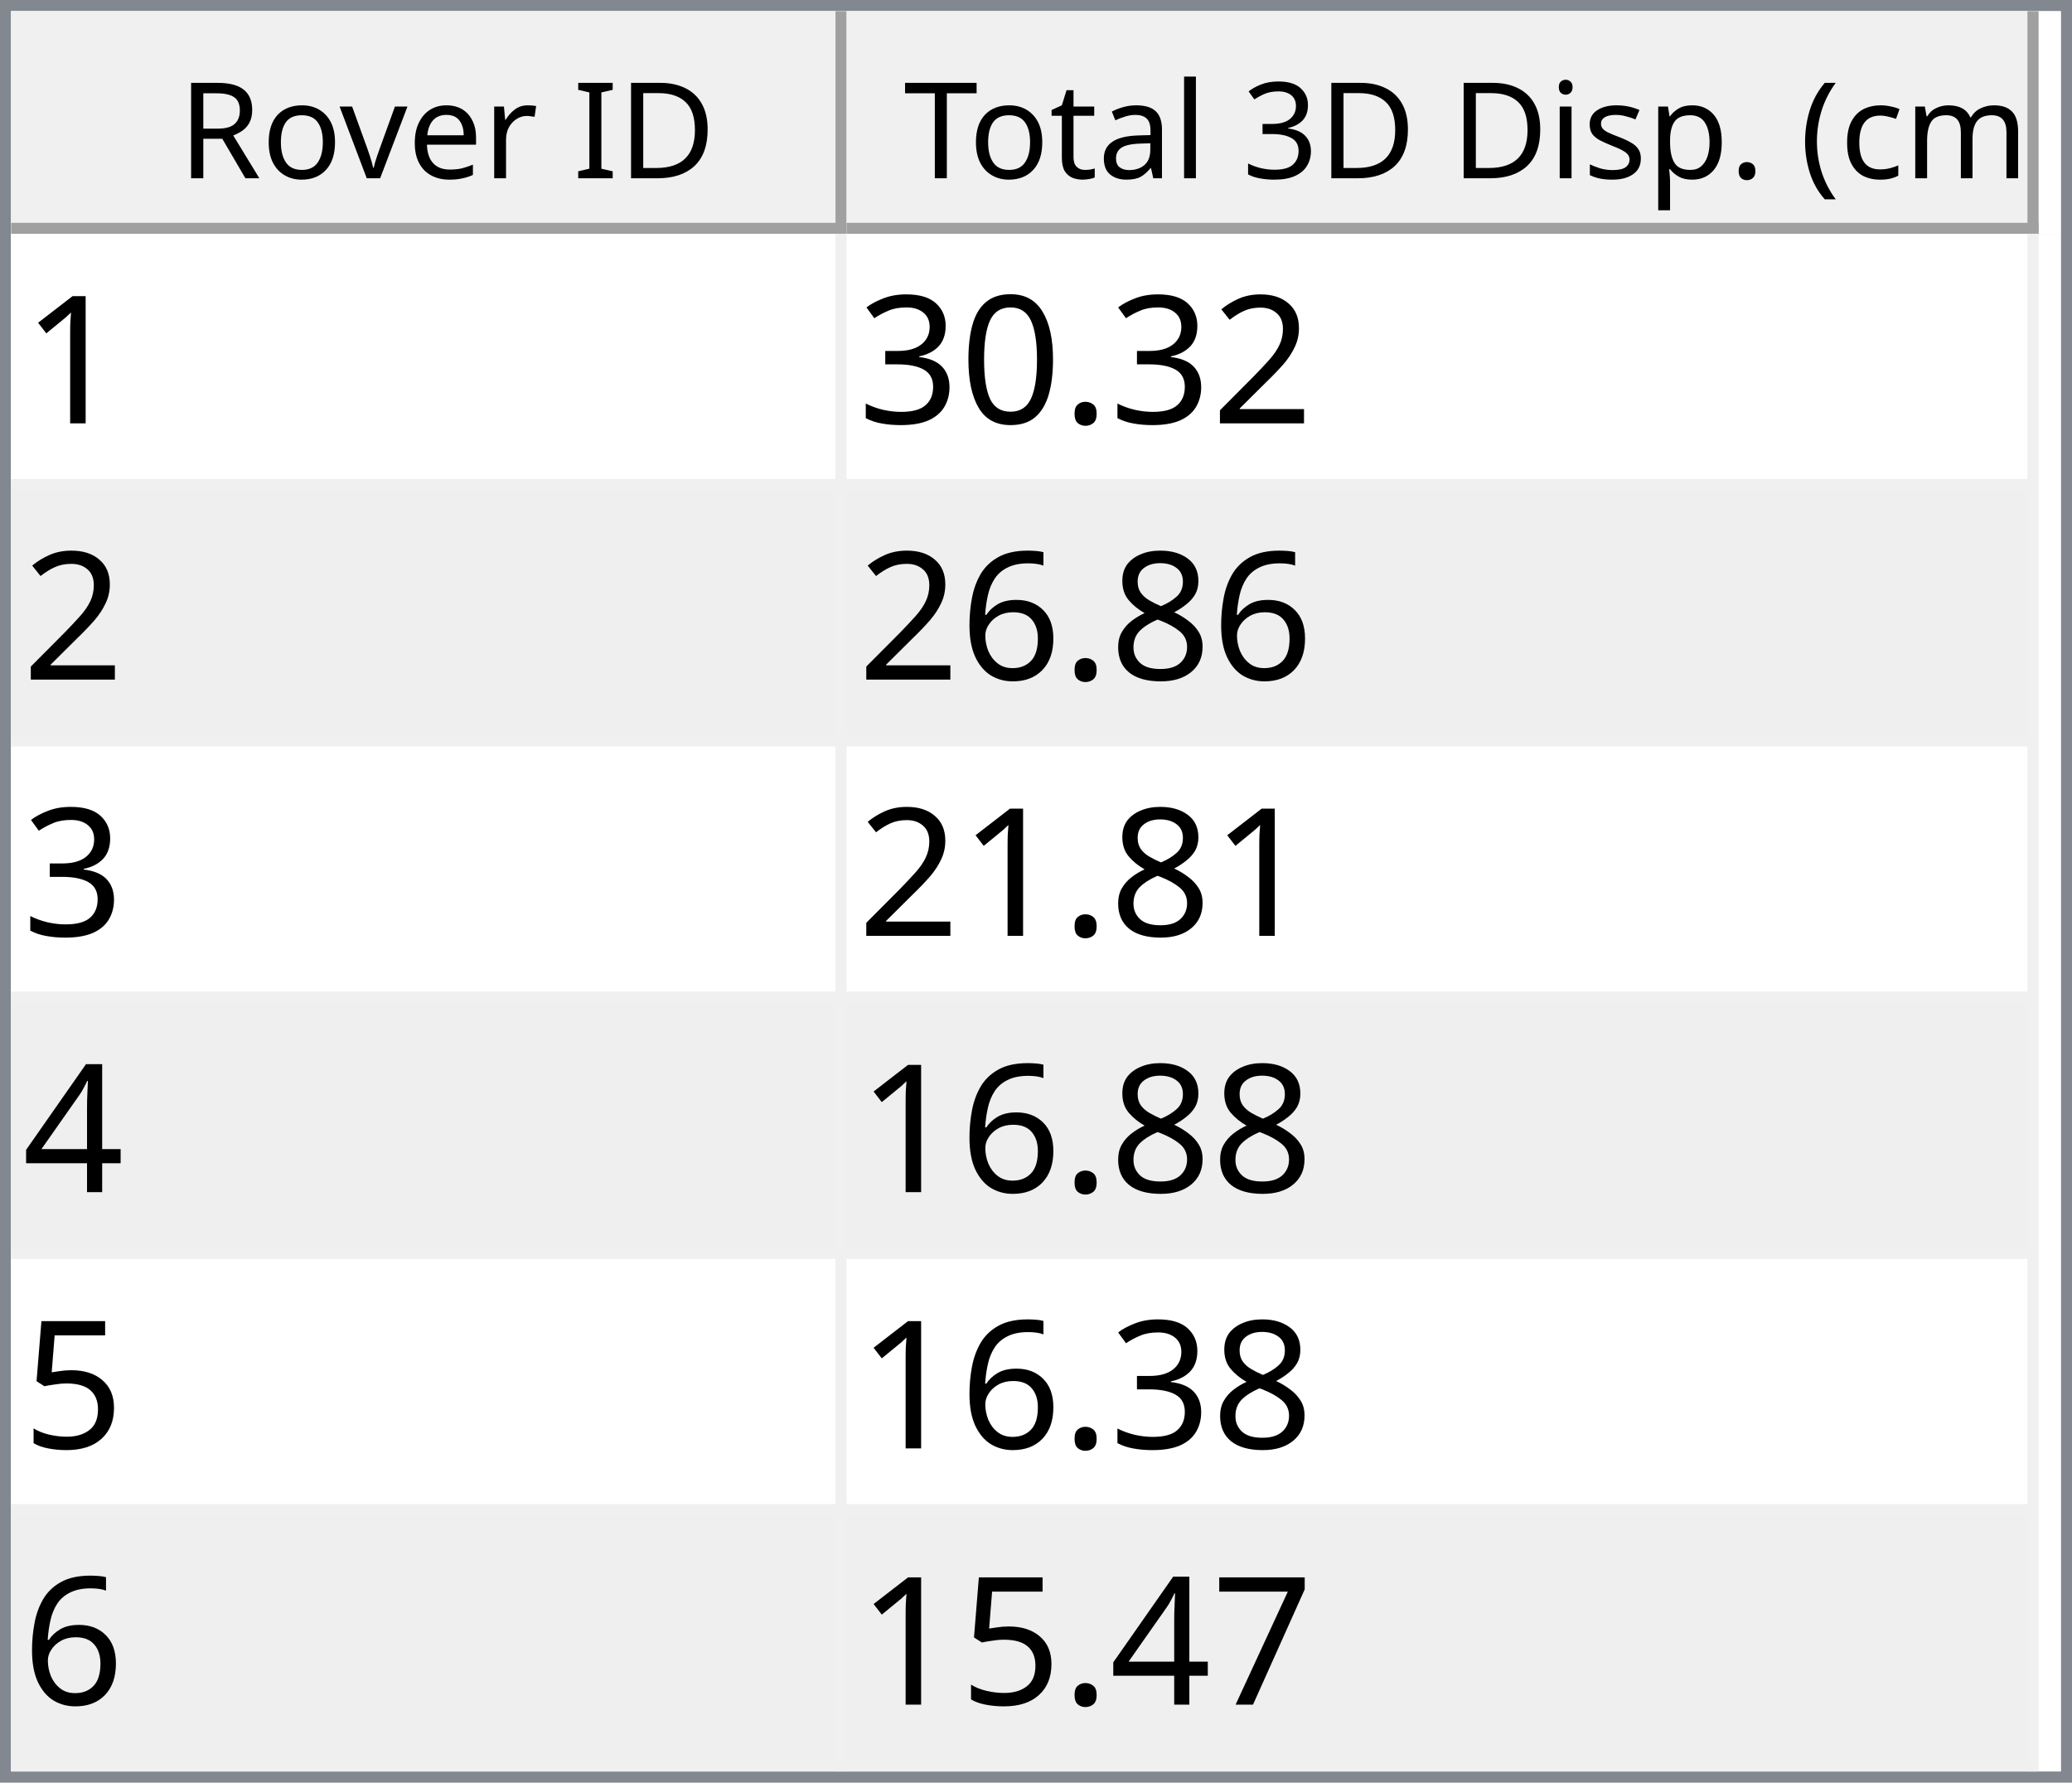
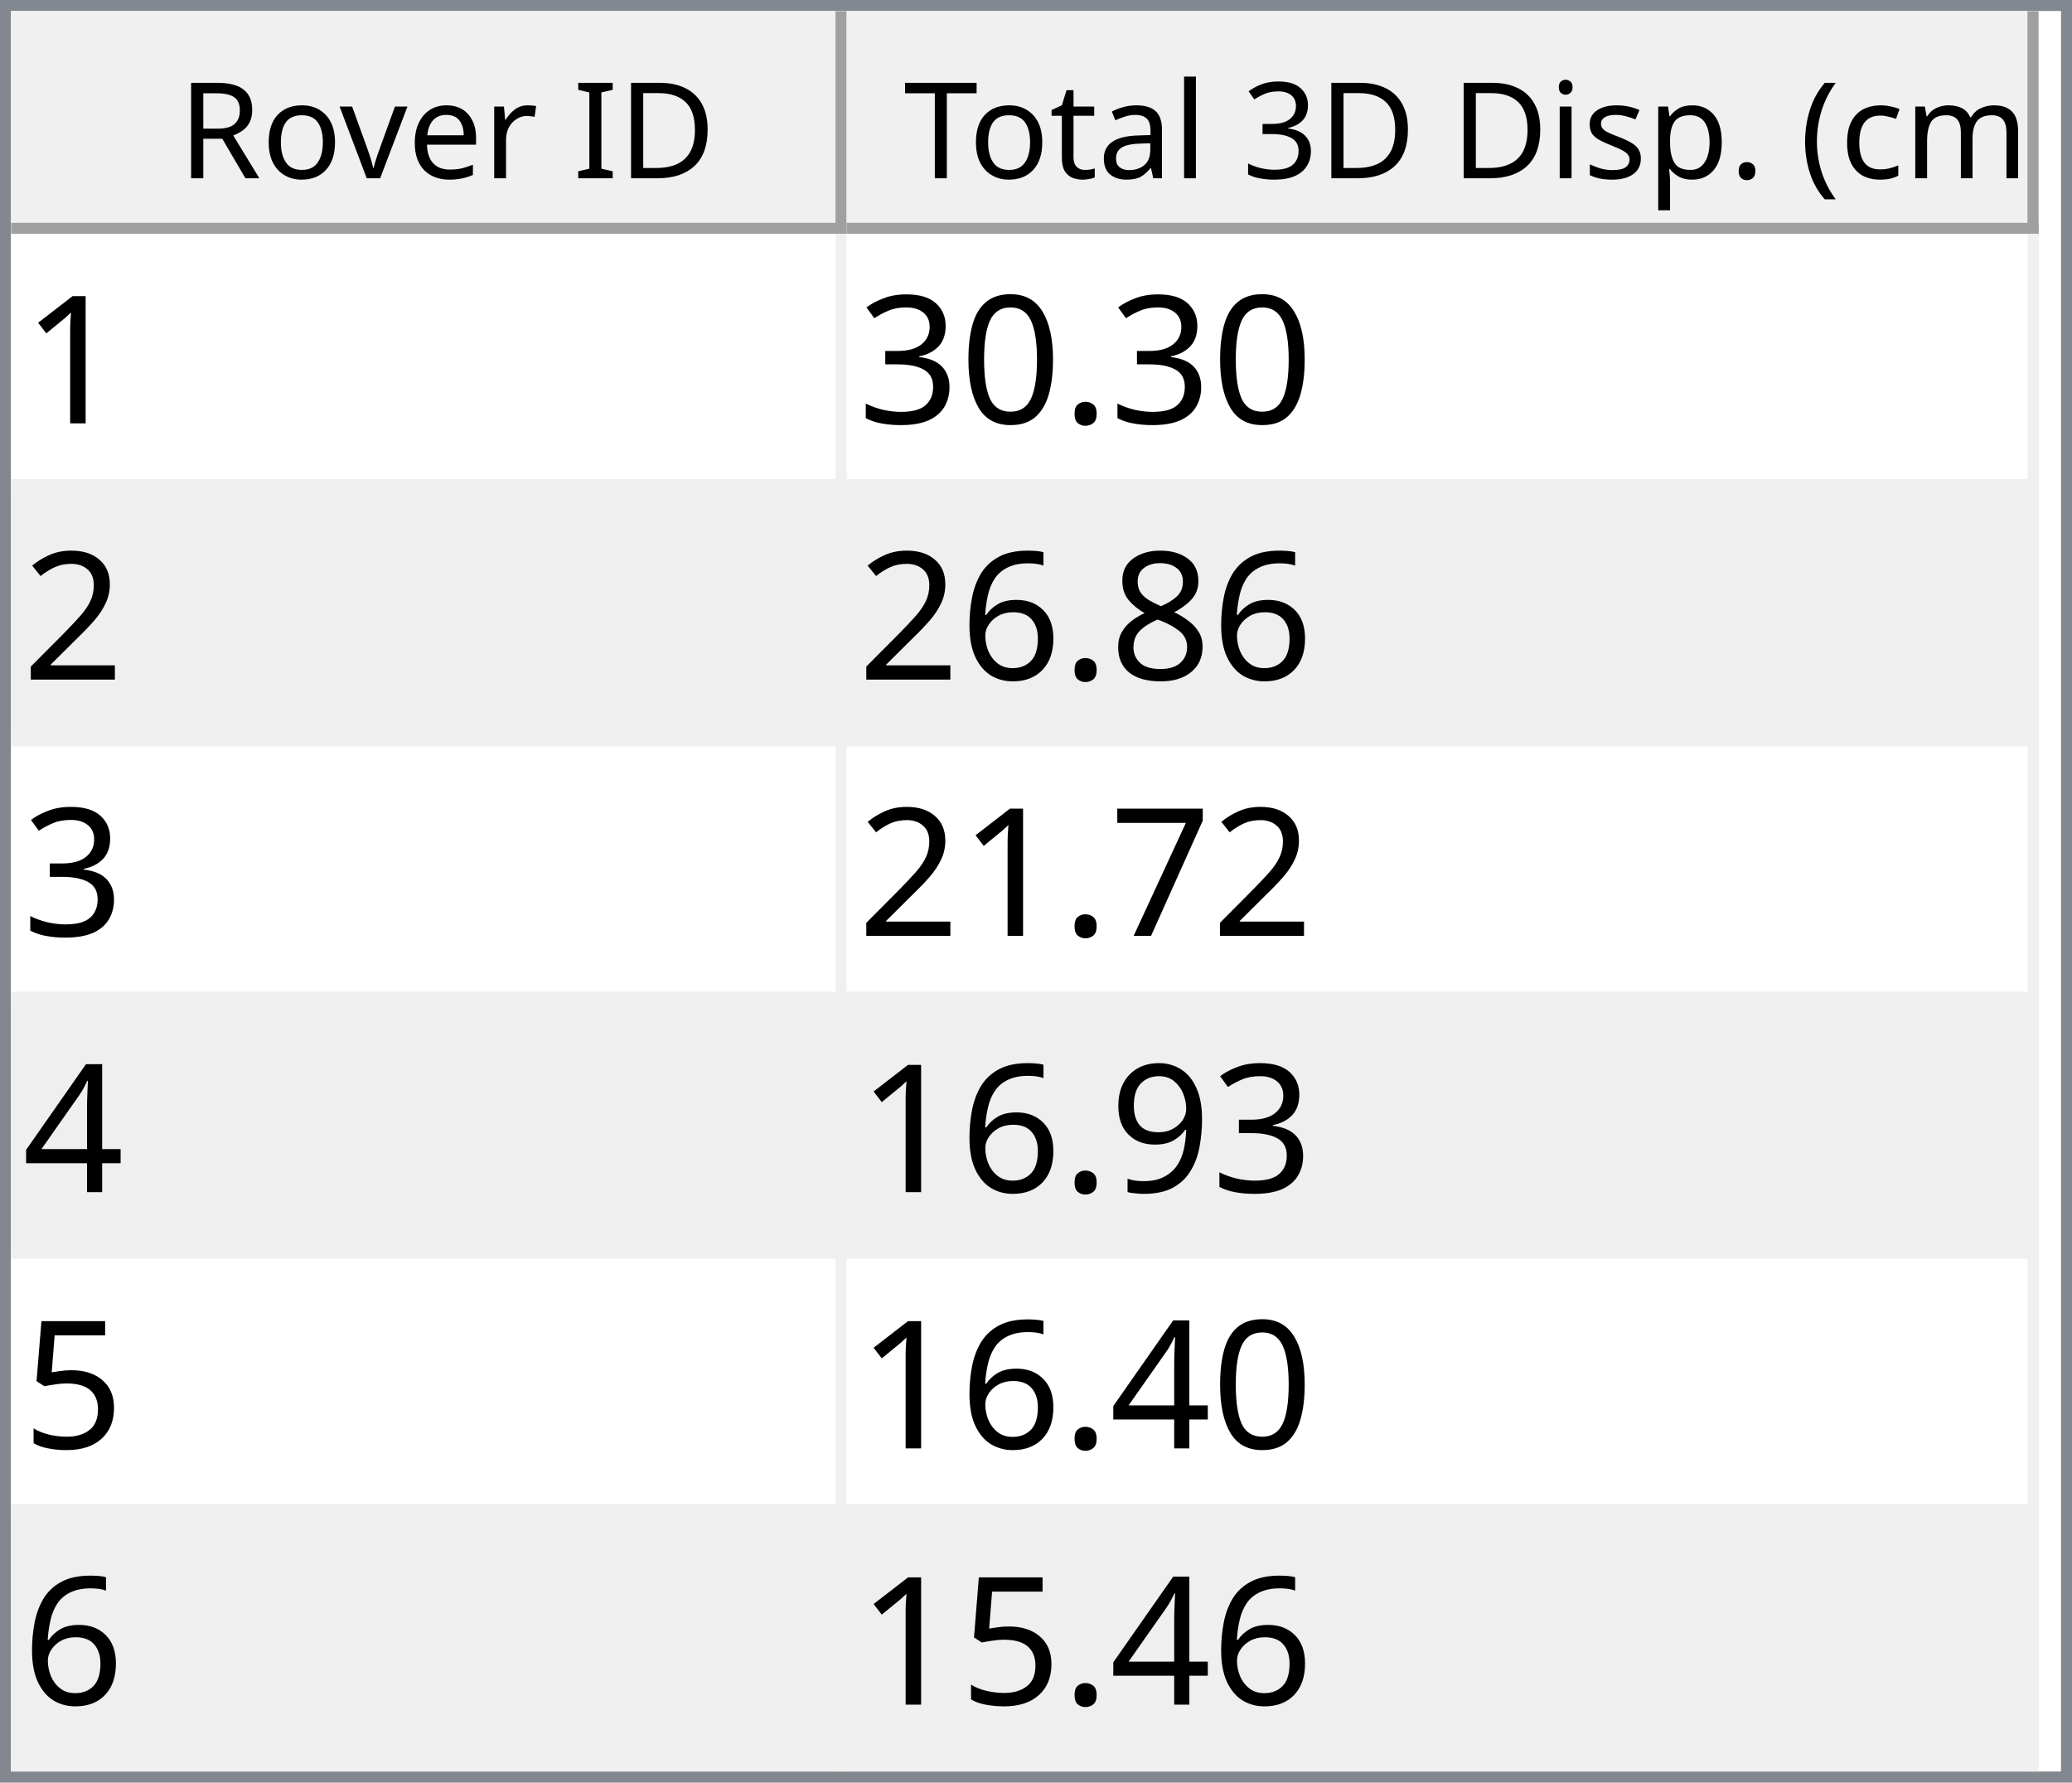
<svg xmlns="http://www.w3.org/2000/svg" style="fill-opacity:1; color-rendering:auto; color-interpolation:auto; text-rendering:auto; stroke:black; stroke-linecap:square; stroke-miterlimit:10; shape-rendering:auto; stroke-opacity:1; fill:black; stroke-dasharray:none; font-weight:normal; stroke-width:1; font-family:'Dialog'; font-style:normal; stroke-linejoin:miter; font-size:12px; stroke-dashoffset:0; image-rendering:auto;" width="186" height="160">
  <defs id="genericDefs" />
  <g>
    <defs id="defs1">
      <clipPath clipPathUnits="userSpaceOnUse" id="clipPath1">
        <path d="M0 0 L186 0 L186 160 L0 160 L0 0 Z" />
      </clipPath>
      <clipPath clipPathUnits="userSpaceOnUse" id="clipPath2">
        <path d="M0 0 L0 160 L186 160 L186 0 Z" />
      </clipPath>
      <clipPath clipPathUnits="userSpaceOnUse" id="clipPath3">
        <path d="M0 0 L0 20 L184 20 L184 0 Z" />
      </clipPath>
      <clipPath clipPathUnits="userSpaceOnUse" id="clipPath4">
        <path d="M0 0 L0 20 L75 20 L75 0 Z" />
      </clipPath>
      <clipPath clipPathUnits="userSpaceOnUse" id="clipPath5">
        <path d="M1 1 L1 19 L74 19 L74 1 Z" />
      </clipPath>
      <clipPath clipPathUnits="userSpaceOnUse" id="clipPath6">
        <path d="M0 0 L0 18 L73 18 L73 0 Z" />
      </clipPath>
      <clipPath clipPathUnits="userSpaceOnUse" id="clipPath7">
        <path d="M-0.5 -0.5 L-0.5 19.5 L74.5 19.5 L74.5 -0.5 Z" />
      </clipPath>
      <clipPath clipPathUnits="userSpaceOnUse" id="clipPath8">
        <path d="M0 0 L0 20 L107 20 L107 0 Z" />
      </clipPath>
      <clipPath clipPathUnits="userSpaceOnUse" id="clipPath9">
        <path d="M1 1 L1 19 L106 19 L106 1 Z" />
      </clipPath>
      <clipPath clipPathUnits="userSpaceOnUse" id="clipPath10">
        <path d="M0 0 L0 18 L105 18 L105 0 Z" />
      </clipPath>
      <clipPath clipPathUnits="userSpaceOnUse" id="clipPath11">
        <path d="M-0.5 -0.5 L-0.5 19.5 L106.5 19.5 L106.5 -0.5 Z" />
      </clipPath>
      <clipPath clipPathUnits="userSpaceOnUse" id="clipPath12">
        <path d="M0 0 L0 138 L184 138 L184 0 Z" />
      </clipPath>
      <clipPath clipPathUnits="userSpaceOnUse" id="clipPath13">
        <path d="M0 0 L0 138 L182 138 L182 0 Z" />
      </clipPath>
      <clipPath clipPathUnits="userSpaceOnUse" id="clipPath14">
        <path d="M-0.5 -0.5 L-0.5 137.5 L181.5 137.5 L181.5 -0.5 Z" />
      </clipPath>
      <clipPath clipPathUnits="userSpaceOnUse" id="clipPath15">
        <path d="M0 0 L0 22 L74 22 L74 0 Z" />
      </clipPath>
      <clipPath clipPathUnits="userSpaceOnUse" id="clipPath16">
        <path d="M0 0 L0 22 L106 22 L106 0 Z" />
      </clipPath>
      <font horiz-adv-x="64.551" id="font1">
        <font-face ascent="107.91" descent="25.098" units-per-em="100" style="font-style:normal; font-family:Segoe UI; font-weight:normal;" />
        <missing-glyph horiz-adv-x="64.551" d="M8.109 0 L8.109 68.266 L56.453 68.266 L56.453 0 L8.109 0 ZM15.328 7.234 L49.219 7.234 L49.219 61.031 L15.328 61.031 L15.328 7.234 Z" />
        <glyph unicode="D" horiz-adv-x="70.117" d="M9.188 0 L9.188 70.016 L28.516 70.016 Q65.531 70.016 65.531 35.891 Q65.531 19.672 55.25 9.836 Q44.969 0 27.734 0 L9.188 0 ZM17.391 62.594 L17.391 7.422 L27.828 7.422 Q41.609 7.422 49.273 14.797 Q56.938 22.172 56.938 35.688 Q56.938 62.594 28.328 62.594 L17.391 62.594 Z" />
        <glyph unicode="I" horiz-adv-x="26.611" d="M17.391 0 L9.188 0 L9.188 70.016 L17.391 70.016 L17.391 0 Z" />
        <glyph unicode=" " horiz-adv-x="27.393" d="" />
        <glyph unicode="r" horiz-adv-x="34.766" d="M34.188 41.891 Q32.078 43.5 28.125 43.5 Q23 43.5 19.555 38.672 Q16.109 33.844 16.109 25.484 L16.109 0 L8.109 0 L8.109 50 L16.109 50 L16.109 39.703 L16.312 39.703 Q18.016 44.969 21.531 47.922 Q25.047 50.875 29.391 50.875 Q32.516 50.875 34.188 50.203 L34.188 41.891 Z" />
        <glyph unicode="e" horiz-adv-x="52.295" d="M48.297 23 L12.984 23 Q13.188 14.656 17.484 10.109 Q21.781 5.562 29.297 5.562 Q37.75 5.562 44.828 11.141 L44.828 3.609 Q38.234 -1.172 27.391 -1.172 Q16.797 -1.172 10.742 5.641 Q4.688 12.453 4.688 24.812 Q4.688 36.469 11.305 43.82 Q17.922 51.172 27.734 51.172 Q37.547 51.172 42.922 44.828 Q48.297 38.484 48.297 27.203 L48.297 23 ZM40.094 29.781 Q40.047 36.719 36.75 40.578 Q33.453 44.438 27.594 44.438 Q21.922 44.438 17.969 40.383 Q14.016 36.328 13.094 29.781 L40.094 29.781 Z" />
        <glyph unicode="v" horiz-adv-x="47.9" d="M47.406 50 L27.484 0 L19.625 0 L0.688 50 L9.469 50 L22.172 13.672 Q23.578 9.672 23.922 6.688 L24.125 6.688 Q24.609 10.453 25.688 13.484 L38.969 50 L47.406 50 Z" />
        <glyph unicode="o" horiz-adv-x="58.594" d="M29 -1.172 Q17.922 -1.172 11.305 5.836 Q4.688 12.844 4.688 24.422 Q4.688 37.016 11.57 44.094 Q18.453 51.172 30.172 51.172 Q41.359 51.172 47.633 44.289 Q53.906 37.406 53.906 25.203 Q53.906 13.234 47.141 6.031 Q40.375 -1.172 29 -1.172 ZM29.594 44.438 Q21.875 44.438 17.383 39.188 Q12.891 33.938 12.891 24.703 Q12.891 15.828 17.43 10.695 Q21.969 5.562 29.594 5.562 Q37.359 5.562 41.531 10.594 Q45.703 15.625 45.703 24.906 Q45.703 34.281 41.531 39.359 Q37.359 44.438 29.594 44.438 Z" />
        <glyph unicode="R" horiz-adv-x="59.814" d="M59.375 0 L49.609 0 L37.891 19.625 Q36.281 22.359 34.766 24.289 Q33.25 26.219 31.664 27.438 Q30.078 28.656 28.25 29.219 Q26.422 29.781 24.125 29.781 L17.391 29.781 L17.391 0 L9.188 0 L9.188 70.016 L30.078 70.016 Q34.672 70.016 38.555 68.867 Q42.438 67.719 45.289 65.375 Q48.141 63.031 49.758 59.547 Q51.375 56.062 51.375 51.375 Q51.375 47.703 50.273 44.656 Q49.172 41.609 47.148 39.211 Q45.125 36.812 42.266 35.133 Q39.406 33.453 35.844 32.516 L35.844 32.328 Q37.594 31.547 38.891 30.547 Q40.188 29.547 41.359 28.18 Q42.531 26.812 43.68 25.078 Q44.828 23.344 46.234 21.047 L59.375 0 ZM17.391 62.594 L17.391 37.203 L28.516 37.203 Q31.594 37.203 34.203 38.133 Q36.812 39.062 38.719 40.797 Q40.625 42.531 41.703 45.047 Q42.781 47.562 42.781 50.688 Q42.781 56.297 39.141 59.445 Q35.5 62.594 28.609 62.594 L17.391 62.594 Z" />
        <glyph unicode=")" horiz-adv-x="30.176" d="M8.297 -15.922 L1.172 -15.922 Q16.406 2.344 16.406 26.812 Q16.406 51.469 1.078 70.016 L8.297 70.016 Q23.531 52.156 23.531 26.703 Q23.531 1.375 8.297 -15.922 Z" />
        <glyph unicode="m" horiz-adv-x="86.133" d="M79.109 0 L71.094 0 L71.094 28.719 Q71.094 37.016 68.531 40.727 Q65.969 44.438 59.906 44.438 Q54.781 44.438 51.195 39.75 Q47.609 35.062 47.609 28.516 L47.609 0 L39.594 0 L39.594 29.688 Q39.594 44.438 28.219 44.438 Q22.953 44.438 19.531 40.016 Q16.109 35.594 16.109 28.516 L16.109 0 L8.109 0 L8.109 50 L16.109 50 L16.109 42.094 L16.312 42.094 Q21.625 51.172 31.844 51.172 Q36.969 51.172 40.773 48.312 Q44.578 45.453 46 40.828 Q51.562 51.172 62.594 51.172 Q79.109 51.172 79.109 30.812 L79.109 0 Z" />
        <glyph unicode="c" horiz-adv-x="46.191" d="M42.188 2.297 Q36.422 -1.172 28.516 -1.172 Q17.828 -1.172 11.258 5.789 Q4.688 12.75 4.688 23.828 Q4.688 36.188 11.766 43.68 Q18.844 51.172 30.672 51.172 Q37.25 51.172 42.281 48.734 L42.281 40.531 Q36.719 44.438 30.375 44.438 Q22.703 44.438 17.797 38.945 Q12.891 33.453 12.891 24.516 Q12.891 15.719 17.508 10.641 Q22.125 5.562 29.891 5.562 Q36.422 5.562 42.188 9.906 L42.188 2.297 Z" />
        <glyph unicode="(" horiz-adv-x="30.176" d="M29.109 -15.922 L21.969 -15.922 Q6.844 1.375 6.844 26.703 Q6.844 52.156 21.969 70.016 L29.203 70.016 Q13.875 51.469 13.875 26.812 Q13.875 2.344 29.109 -15.922 Z" />
        <glyph unicode="." horiz-adv-x="21.68" d="M10.891 -1.078 Q8.641 -1.078 7.055 0.539 Q5.469 2.156 5.469 4.391 Q5.469 6.641 7.055 8.273 Q8.641 9.906 10.891 9.906 Q13.188 9.906 14.797 8.273 Q16.406 6.641 16.406 4.391 Q16.406 2.156 14.797 0.539 Q13.188 -1.078 10.891 -1.078 Z" />
        <glyph unicode="p" horiz-adv-x="58.789" d="M16.312 7.234 L16.109 7.234 L16.109 -23 L8.109 -23 L8.109 50 L16.109 50 L16.109 41.219 L16.312 41.219 Q22.219 51.172 33.594 51.172 Q43.266 51.172 48.688 44.461 Q54.109 37.75 54.109 26.469 Q54.109 13.922 48 6.375 Q41.891 -1.172 31.297 -1.172 Q21.578 -1.172 16.312 7.234 ZM16.109 27.391 L16.109 20.406 Q16.109 14.203 20.141 9.883 Q24.172 5.562 30.375 5.562 Q37.641 5.562 41.773 11.133 Q45.906 16.703 45.906 26.609 Q45.906 34.969 42.047 39.703 Q38.188 44.438 31.594 44.438 Q24.609 44.438 20.359 39.578 Q16.109 34.719 16.109 27.391 Z" />
        <glyph unicode="s" horiz-adv-x="42.432" d="M5.078 1.812 L5.078 10.406 Q11.625 5.562 19.484 5.562 Q30.031 5.562 30.031 12.594 Q30.031 14.594 29.125 15.992 Q28.219 17.391 26.68 18.461 Q25.141 19.531 23.07 20.383 Q21 21.234 18.609 22.172 Q15.281 23.484 12.766 24.828 Q10.25 26.172 8.57 27.859 Q6.891 29.547 6.031 31.695 Q5.172 33.844 5.172 36.719 Q5.172 40.234 6.789 42.945 Q8.406 45.656 11.086 47.484 Q13.766 49.312 17.211 50.242 Q20.656 51.172 24.312 51.172 Q30.812 51.172 35.938 48.922 L35.938 40.828 Q30.422 44.438 23.25 44.438 Q21 44.438 19.195 43.922 Q17.391 43.406 16.094 42.477 Q14.797 41.547 14.086 40.258 Q13.375 38.969 13.375 37.406 Q13.375 35.453 14.086 34.133 Q14.797 32.812 16.164 31.789 Q17.531 30.766 19.484 29.938 Q21.438 29.109 23.922 28.125 Q27.25 26.859 29.883 25.516 Q32.516 24.172 34.375 22.484 Q36.234 20.797 37.234 18.602 Q38.234 16.406 38.234 13.375 Q38.234 9.672 36.602 6.938 Q34.969 4.203 32.234 2.398 Q29.5 0.594 25.93 -0.289 Q22.359 -1.172 18.453 -1.172 Q10.75 -1.172 5.078 1.812 Z" />
        <glyph unicode="i" horiz-adv-x="24.219" d="M12.203 62.703 Q10.062 62.703 8.547 64.164 Q7.031 65.625 7.031 67.875 Q7.031 70.125 8.547 71.609 Q10.062 73.094 12.203 73.094 Q14.406 73.094 15.945 71.609 Q17.484 70.125 17.484 67.875 Q17.484 65.719 15.945 64.211 Q14.406 62.703 12.203 62.703 ZM16.109 0 L8.109 0 L8.109 50 L16.109 50 L16.109 0 Z" />
        <glyph unicode="3" horiz-adv-x="53.906" d="M46.531 19.828 Q46.531 15.094 44.75 11.211 Q42.969 7.328 39.719 4.57 Q36.469 1.812 31.93 0.297 Q27.391 -1.219 21.922 -1.219 Q11.922 -1.219 6 2.594 L6 11.188 Q13.094 5.609 22.219 5.609 Q25.875 5.609 28.828 6.539 Q31.781 7.469 33.906 9.227 Q36.031 10.984 37.18 13.477 Q38.328 15.969 38.328 19.094 Q38.328 32.812 18.797 32.812 L12.984 32.812 L12.984 39.594 L18.5 39.594 Q35.797 39.594 35.797 52.484 Q35.797 64.406 22.609 64.406 Q15.188 64.406 8.688 59.422 L8.688 67.188 Q15.375 71.188 24.609 71.188 Q29 71.188 32.57 69.969 Q36.141 68.75 38.68 66.555 Q41.219 64.359 42.609 61.281 Q44 58.203 44 54.5 Q44 40.672 30.031 36.719 L30.031 36.531 Q33.594 36.141 36.625 34.797 Q39.656 33.453 41.852 31.305 Q44.047 29.156 45.289 26.25 Q46.531 23.344 46.531 19.828 Z" />
        <glyph unicode="l" horiz-adv-x="24.219" d="M16.109 0 L8.109 0 L8.109 74.031 L16.109 74.031 L16.109 0 Z" />
        <glyph unicode="a" horiz-adv-x="50.879" d="M43.891 0 L35.891 0 L35.891 7.812 L35.688 7.812 Q30.469 -1.172 20.312 -1.172 Q12.844 -1.172 8.617 2.781 Q4.391 6.734 4.391 13.281 Q4.391 27.297 20.906 29.594 L35.891 31.688 Q35.891 44.438 25.594 44.438 Q16.547 44.438 9.281 38.281 L9.281 46.484 Q16.656 51.172 26.266 51.172 Q43.891 51.172 43.891 32.516 L43.891 0 ZM35.891 25.297 L23.828 23.641 Q18.266 22.859 15.43 20.875 Q12.594 18.891 12.594 13.875 Q12.594 10.203 15.211 7.883 Q17.828 5.562 22.172 5.562 Q28.125 5.562 32.008 9.742 Q35.891 13.922 35.891 20.312 L35.891 25.297 Z" />
        <glyph unicode="t" horiz-adv-x="33.887" d="M31.297 0.484 Q28.469 -1.078 23.828 -1.078 Q10.688 -1.078 10.688 13.578 L10.688 43.172 L2.094 43.172 L2.094 50 L10.688 50 L10.688 62.203 L18.703 64.797 L18.703 50 L31.297 50 L31.297 43.172 L18.703 43.172 L18.703 14.984 Q18.703 9.969 20.414 7.82 Q22.125 5.672 26.078 5.672 Q29.109 5.672 31.297 7.328 L31.297 0.484 Z" />
        <glyph unicode="T" horiz-adv-x="52.393" d="M50.594 62.594 L30.375 62.594 L30.375 0 L22.172 0 L22.172 62.594 L2 62.594 L2 70.016 L50.594 70.016 L50.594 62.594 Z" />
      </font>
      <font horiz-adv-x="75.0" id="font2">
        <font-face ascent="100.537" descent="21.973" units-per-em="100" style="font-style:normal; font-family:sans-serif; font-weight:normal;" />
        <missing-glyph horiz-adv-x="75.0" d="M12.5 0 L12.5 62.5 L62.5 62.5 L62.5 0 L12.5 0 ZM14.062 1.562 L60.938 1.562 L60.938 60.938 L14.062 60.938 L14.062 1.562 Z" />
        <glyph unicode="1" horiz-adv-x="55.615" d="M37.25 0 L28.469 0 L28.469 56 Q25.297 52.984 20.141 49.953 Q14.984 46.922 10.891 45.406 L10.891 53.906 Q18.266 57.375 23.781 62.305 Q29.297 67.234 31.594 71.875 L37.25 71.875 L37.25 0 Z" />
-         <glyph unicode="2" horiz-adv-x="55.615" d="M50.344 8.453 L50.344 0 L3.031 0 Q2.938 3.172 4.047 6.109 Q5.859 10.938 9.836 15.625 Q13.812 20.312 21.344 26.469 Q33.016 36.031 37.117 41.625 Q41.219 47.219 41.219 52.203 Q41.219 57.422 37.477 61.008 Q33.734 64.594 27.734 64.594 Q21.391 64.594 17.578 60.789 Q13.766 56.984 13.719 50.25 L4.688 51.172 Q5.609 61.281 11.664 66.578 Q17.719 71.875 27.938 71.875 Q38.234 71.875 44.242 66.164 Q50.25 60.453 50.25 52 Q50.25 47.703 48.492 43.555 Q46.734 39.406 42.656 34.812 Q38.578 30.219 29.109 22.219 Q21.188 15.578 18.945 13.211 Q16.703 10.844 15.234 8.453 L50.344 8.453 Z" />
        <glyph unicode="." horiz-adv-x="27.783" d="M9.078 0 L9.078 10.016 L19.094 10.016 L19.094 0 L9.078 0 Z" />
        <glyph unicode="0" horiz-adv-x="55.615" d="M4.156 35.297 Q4.156 48 6.766 55.742 Q9.375 63.484 14.523 67.68 Q19.672 71.875 27.484 71.875 Q33.25 71.875 37.594 69.555 Q41.938 67.234 44.773 62.867 Q47.609 58.5 49.219 52.227 Q50.828 45.953 50.828 35.297 Q50.828 22.703 48.242 14.969 Q45.656 7.234 40.508 3.008 Q35.359 -1.219 27.484 -1.219 Q17.141 -1.219 11.234 6.203 Q4.156 15.141 4.156 35.297 ZM13.188 35.297 Q13.188 17.672 17.312 11.836 Q21.438 6 27.484 6 Q33.547 6 37.672 11.859 Q41.797 17.719 41.797 35.297 Q41.797 52.984 37.672 58.789 Q33.547 64.594 27.391 64.594 Q21.344 64.594 17.719 59.469 Q13.188 52.938 13.188 35.297 Z" />
        <glyph unicode="3" horiz-adv-x="55.615" d="M4.203 18.891 L12.984 20.062 Q14.5 12.594 18.141 9.297 Q21.781 6 27 6 Q33.203 6 37.477 10.297 Q41.75 14.594 41.75 20.953 Q41.75 27 37.797 30.93 Q33.844 34.859 27.734 34.859 Q25.25 34.859 21.531 33.891 L22.516 41.609 Q23.391 41.5 23.922 41.5 Q29.547 41.5 34.039 44.43 Q38.531 47.359 38.531 53.469 Q38.531 58.297 35.258 61.477 Q31.984 64.656 26.812 64.656 Q21.688 64.656 18.266 61.43 Q14.844 58.203 13.875 51.766 L5.078 53.328 Q6.688 62.156 12.398 67.016 Q18.109 71.875 26.609 71.875 Q32.469 71.875 37.398 69.359 Q42.328 66.844 44.945 62.5 Q47.562 58.156 47.562 53.266 Q47.562 48.641 45.07 44.828 Q42.578 41.016 37.703 38.766 Q44.047 37.312 47.562 32.695 Q51.078 28.078 51.078 21.141 Q51.078 11.766 44.242 5.25 Q37.406 -1.266 26.953 -1.266 Q17.531 -1.266 11.305 4.352 Q5.078 9.969 4.203 18.891 Z" />
+         <glyph unicode="2" horiz-adv-x="55.615" d="M50.344 8.453 L50.344 0 L3.031 0 Q2.938 3.172 4.047 6.109 Q5.859 10.938 9.836 15.625 Q13.812 20.312 21.344 26.469 Q33.016 36.031 37.117 41.625 Q41.219 47.219 41.219 52.203 Q41.219 57.422 37.477 61.008 Q33.734 64.594 27.734 64.594 Q21.391 64.594 17.578 60.789 Q13.766 56.984 13.719 50.25 L4.688 51.172 Q5.609 61.281 11.664 66.578 Q17.719 71.875 27.938 71.875 Q38.234 71.875 44.242 66.164 Q50.25 60.453 50.25 52 Q50.25 47.703 48.492 43.555 Q46.734 39.406 42.656 34.812 Q38.578 30.219 29.109 22.219 Q21.188 15.578 18.945 13.211 Q16.703 10.844 15.234 8.453 L50.344 8.453 Z" />
        <glyph unicode="8" horiz-adv-x="55.615" d="M17.672 38.812 Q12.203 40.828 9.57 44.539 Q6.938 48.25 6.938 53.422 Q6.938 61.234 12.555 66.555 Q18.172 71.875 27.484 71.875 Q36.859 71.875 42.578 66.43 Q48.297 60.984 48.297 53.172 Q48.297 48.188 45.68 44.508 Q43.062 40.828 37.75 38.812 Q44.344 36.672 47.781 31.883 Q51.219 27.094 51.219 20.453 Q51.219 11.281 44.727 5.031 Q38.234 -1.219 27.641 -1.219 Q17.047 -1.219 10.547 5.055 Q4.047 11.328 4.047 20.703 Q4.047 27.688 7.594 32.398 Q11.141 37.109 17.672 38.812 ZM15.922 53.719 Q15.922 48.641 19.195 45.414 Q22.469 42.188 27.688 42.188 Q32.766 42.188 36.016 45.383 Q39.266 48.578 39.266 53.219 Q39.266 58.062 35.914 61.359 Q32.562 64.656 27.594 64.656 Q22.562 64.656 19.242 61.43 Q15.922 58.203 15.922 53.719 ZM13.094 20.656 Q13.094 16.891 14.875 13.375 Q16.656 9.859 20.172 7.93 Q23.688 6 27.734 6 Q34.031 6 38.133 10.055 Q42.234 14.109 42.234 20.359 Q42.234 26.703 38.016 30.859 Q33.797 35.016 27.438 35.016 Q21.234 35.016 17.164 30.914 Q13.094 26.812 13.094 20.656 Z" />
        <glyph unicode="6" horiz-adv-x="55.615" d="M49.75 54.047 L41.016 53.375 Q39.844 58.547 37.703 60.891 Q34.125 64.656 28.906 64.656 Q24.703 64.656 21.531 62.312 Q17.391 59.281 14.992 53.469 Q12.594 47.656 12.5 36.922 Q15.672 41.75 20.266 44.094 Q24.859 46.438 29.891 46.438 Q38.672 46.438 44.852 39.969 Q51.031 33.5 51.031 23.25 Q51.031 16.5 48.125 10.719 Q45.219 4.938 40.141 1.859 Q35.062 -1.219 28.609 -1.219 Q17.625 -1.219 10.695 6.859 Q3.766 14.938 3.766 33.5 Q3.766 54.25 11.422 63.672 Q18.109 71.875 29.438 71.875 Q37.891 71.875 43.289 67.141 Q48.688 62.406 49.75 54.047 ZM13.875 23.188 Q13.875 18.656 15.797 14.508 Q17.719 10.359 21.188 8.18 Q24.656 6 28.469 6 Q34.031 6 38.039 10.492 Q42.047 14.984 42.047 22.703 Q42.047 30.125 38.086 34.398 Q34.125 38.672 28.125 38.672 Q22.172 38.672 18.023 34.398 Q13.875 30.125 13.875 23.188 Z" />
+         <glyph unicode="7" horiz-adv-x="55.615" d="M4.734 62.203 L4.734 70.656 L51.078 70.656 L51.078 63.812 Q44.234 56.547 37.523 44.484 Q30.812 32.422 27.156 19.672 Q24.516 10.688 23.781 0 L14.75 0 Q14.891 8.453 18.062 20.414 Q21.234 32.375 27.172 43.484 Q33.109 54.594 39.797 62.203 L4.734 62.203 Z" />
        <glyph unicode="4" horiz-adv-x="55.615" d="M32.328 0 L32.328 17.141 L1.266 17.141 L1.266 25.203 L33.938 71.578 L41.109 71.578 L41.109 25.203 L50.781 25.203 L50.781 17.141 L41.109 17.141 L41.109 0 L32.328 0 ZM32.328 25.203 L32.328 57.469 L9.906 25.203 L32.328 25.203 Z" />
+         <glyph unicode="9" horiz-adv-x="55.615" d="M5.469 16.547 L13.922 17.328 Q14.984 11.375 18.016 8.688 Q21.047 6 25.781 6 Q29.828 6 32.883 7.859 Q35.938 9.719 37.891 12.82 Q39.844 15.922 41.164 21.195 Q42.484 26.469 42.484 31.938 Q42.484 32.516 42.438 33.688 Q39.797 29.5 35.234 26.883 Q30.672 24.266 25.344 24.266 Q16.453 24.266 10.305 30.711 Q4.156 37.156 4.156 47.703 Q4.156 58.594 10.578 65.234 Q17 71.875 26.656 71.875 Q33.641 71.875 39.43 68.117 Q45.219 64.359 48.219 57.398 Q51.219 50.438 51.219 37.25 Q51.219 23.531 48.242 15.406 Q45.266 7.281 39.383 3.031 Q33.5 -1.219 25.594 -1.219 Q17.188 -1.219 11.867 3.445 Q6.547 8.109 5.469 16.547 ZM41.453 48.141 Q41.453 55.719 37.43 60.156 Q33.406 64.594 27.734 64.594 Q21.875 64.594 17.531 59.812 Q13.188 55.031 13.188 47.406 Q13.188 40.578 17.312 36.305 Q21.438 32.031 27.484 32.031 Q33.594 32.031 37.523 36.305 Q41.453 40.578 41.453 48.141 Z" />
        <glyph unicode="5" horiz-adv-x="55.615" d="M4.156 18.75 L13.375 19.531 Q14.406 12.797 18.141 9.398 Q21.875 6 27.156 6 Q33.5 6 37.891 10.789 Q42.281 15.578 42.281 23.484 Q42.281 31 38.062 35.352 Q33.844 39.703 27 39.703 Q22.75 39.703 19.336 37.773 Q15.922 35.844 13.969 32.766 L5.719 33.844 L12.641 70.609 L48.25 70.609 L48.25 62.203 L19.672 62.203 L15.828 42.969 Q22.266 47.469 29.344 47.469 Q38.719 47.469 45.164 40.969 Q51.609 34.469 51.609 24.266 Q51.609 14.547 45.953 7.469 Q39.062 -1.219 27.156 -1.219 Q17.391 -1.219 11.211 4.25 Q5.031 9.719 4.156 18.75 Z" />
-         <glyph unicode="7" horiz-adv-x="55.615" d="M4.734 62.203 L4.734 70.656 L51.078 70.656 L51.078 63.812 Q44.234 56.547 37.523 44.484 Q30.812 32.422 27.156 19.672 Q24.516 10.688 23.781 0 L14.75 0 Q14.891 8.453 18.062 20.414 Q21.234 32.375 27.172 43.484 Q33.109 54.594 39.797 62.203 L4.734 62.203 Z" />
      </font>
    </defs>
    <g style="fill:white; stroke:white;">
      <rect x="0" y="0" width="186" style="clip-path:url(#clipPath1); stroke:none;" height="160" />
    </g>
    <g style="fill:white; text-rendering:optimizeSpeed; color-rendering:optimizeSpeed; image-rendering:optimizeSpeed; shape-rendering:crispEdges; stroke:white; color-interpolation:sRGB;">
      <rect x="0" width="186" height="160" y="0" style="stroke:none;" />
      <path style="stroke:none;" d="M0 160 L186 160 L186 0 L0 0 Z" />
    </g>
    <g style="fill:rgb(240,240,240); font-family:'Segoe UI'; stroke:rgb(240,240,240);">
      <rect x="0" y="0" width="186" style="clip-path:url(#clipPath2); stroke:none;" height="160" />
    </g>
    <g style="fill:rgb(130,135,144); font-family:'Segoe UI'; stroke:rgb(130,135,144);">
      <path d="M0 0 L186 0 L186 160 L0 160 L0 0 ZM1 1 L185 1 L185 159 L1 159 L1 1 Z" style="fill-rule:evenodd; clip-path:url(#clipPath2); stroke:none;" />
    </g>
    <g style="fill:white; font-family:'Segoe UI'; stroke:white;" transform="translate(1,1)">
      <rect x="0" y="0" width="184" style="clip-path:url(#clipPath3); stroke:none;" height="20" />
    </g>
    <g style="fill:rgb(240,240,240); font-family:'Segoe UI'; stroke:rgb(240,240,240);" transform="translate(1,1)">
      <rect x="0" y="0" width="75" style="clip-path:url(#clipPath4); stroke:none;" height="20" />
    </g>
    <g style="font-family:'Segoe UI';" transform="translate(2,2)">
      <text x="14" xml:space="preserve" y="14" style="clip-path:url(#clipPath6); stroke:none;">Rover ID</text>
    </g>
    <g style="fill:rgb(160,160,160); font-family:'Segoe UI'; stroke:rgb(160,160,160); stroke-linejoin:bevel;" transform="translate(1.5,1.5)">
      <line x1="74" x2="74" y1="0" style="fill:none; clip-path:url(#clipPath7);" y2="19" />
    </g>
    <g style="fill:rgb(160,160,160); font-family:'Segoe UI'; stroke:rgb(160,160,160); stroke-linejoin:bevel;" transform="matrix(1,0,0,1,1,1) translate(0.5,0.5)">
      <line x1="0" x2="74" y1="19" style="fill:none; clip-path:url(#clipPath7);" y2="19" />
    </g>
    <g style="fill:rgb(240,240,240); font-family:'Segoe UI'; stroke:rgb(240,240,240);" transform="translate(76,1)">
      <rect x="0" y="0" width="107" style="clip-path:url(#clipPath8); stroke:none;" height="20" />
    </g>
    <g style="font-family:'Segoe UI';" transform="translate(77,2)">
      <text x="1" xml:space="preserve" y="14" style="clip-path:url(#clipPath10); stroke:none;"> Total 3D Disp. (cm)</text>
    </g>
    <g style="fill:rgb(160,160,160); font-family:'Segoe UI'; stroke:rgb(160,160,160); stroke-linejoin:bevel;" transform="translate(76.5,1.5)">
      <line x1="106" x2="106" y1="0" style="fill:none; clip-path:url(#clipPath11);" y2="19" />
    </g>
    <g style="fill:rgb(160,160,160); font-family:'Segoe UI'; stroke:rgb(160,160,160); stroke-linejoin:bevel;" transform="matrix(1,0,0,1,76,1) translate(0.5,0.5)">
      <line x1="0" x2="106" y1="19" style="fill:none; clip-path:url(#clipPath11);" y2="19" />
    </g>
    <g style="fill:white; font-family:'Segoe UI'; stroke:white;" transform="translate(1,21)">
      <rect x="0" y="0" width="184" style="clip-path:url(#clipPath12); stroke:none;" height="138" />
    </g>
    <g style="fill:rgb(240,240,240); font-size:16px; font-family:sans-serif; stroke:rgb(240,240,240);" transform="translate(1,21)">
      <rect x="0" y="0" width="182" style="clip-path:url(#clipPath13); stroke:none;" height="138" />
      <line transform="translate(0.5,0.5)" x1="0" x2="181" y1="22" style="clip-path:url(#clipPath14); fill:none; stroke-linejoin:bevel;" y2="22" />
    </g>
    <g transform="matrix(1,0,0,1,1,21) translate(0.5,0.5)" style="fill:rgb(240,240,240); font-size:16px; font-family:sans-serif; stroke:rgb(240,240,240); stroke-linejoin:bevel;">
      <line x1="0" x2="181" y1="45" style="fill:none; clip-path:url(#clipPath14);" y2="45" />
    </g>
    <g transform="matrix(1,0,0,1,1,21) translate(0.5,0.5)" style="fill:rgb(240,240,240); font-size:16px; font-family:sans-serif; stroke:rgb(240,240,240); stroke-linejoin:bevel;">
      <line x1="0" x2="181" y1="68" style="fill:none; clip-path:url(#clipPath14);" y2="68" />
    </g>
    <g transform="matrix(1,0,0,1,1,21) translate(0.5,0.5)" style="fill:rgb(240,240,240); font-size:16px; font-family:sans-serif; stroke:rgb(240,240,240); stroke-linejoin:bevel;">
      <line x1="0" x2="181" y1="91" style="fill:none; clip-path:url(#clipPath14);" y2="91" />
    </g>
    <g transform="matrix(1,0,0,1,1,21) translate(0.5,0.5)" style="fill:rgb(240,240,240); font-size:16px; font-family:sans-serif; stroke:rgb(240,240,240); stroke-linejoin:bevel;">
      <line x1="0" x2="181" y1="114" style="fill:none; clip-path:url(#clipPath14);" y2="114" />
    </g>
    <g transform="matrix(1,0,0,1,1,21) translate(0.5,0.5)" style="fill:rgb(240,240,240); font-size:16px; font-family:sans-serif; stroke:rgb(240,240,240); stroke-linejoin:bevel;">
      <line x1="0" x2="181" y1="137" style="fill:none; clip-path:url(#clipPath14);" y2="137" />
    </g>
    <g transform="matrix(1,0,0,1,1,21) translate(0.5,0.5)" style="fill:rgb(240,240,240); font-size:16px; font-family:sans-serif; stroke:rgb(240,240,240); stroke-linejoin:bevel;">
      <line x1="74" x2="74" y1="0" style="fill:none; clip-path:url(#clipPath14);" y2="137" />
    </g>
    <g transform="matrix(1,0,0,1,1,21) translate(0.5,0.5)" style="fill:rgb(240,240,240); font-size:16px; font-family:sans-serif; stroke:rgb(240,240,240); stroke-linejoin:bevel;">
      <line x1="181" x2="181" y1="0" style="fill:none; clip-path:url(#clipPath14);" y2="137" />
    </g>
    <g style="fill:white; font-size:16px; font-family:sans-serif; stroke:white;" transform="matrix(1,0,0,1,1,21)">
      <rect x="0" y="0" width="74" style="clip-path:url(#clipPath15); stroke:none;" height="22" />
      <text x="1" y="17" style="fill:black; clip-path:url(#clipPath15); stroke:none;" xml:space="preserve">1</text>
    </g>
    <g style="fill:white; font-size:16px; font-family:sans-serif; stroke:white;" transform="matrix(1,0,0,1,1,21) translate(75,0)">
      <rect x="0" y="0" width="106" style="clip-path:url(#clipPath16); stroke:none;" height="22" />
-       <text x="1" y="17" style="fill:black; clip-path:url(#clipPath16); stroke:none;" xml:space="preserve">30.32</text>
+       <text x="1" y="17" style="fill:black; clip-path:url(#clipPath16); stroke:none;" xml:space="preserve">30.30</text>
    </g>
    <g style="fill:rgb(239,239,239); font-size:16px; font-family:sans-serif; stroke:rgb(239,239,239);" transform="matrix(1,0,0,1,1,21) translate(0,23)">
      <rect x="0" y="0" width="74" style="clip-path:url(#clipPath15); stroke:none;" height="22" />
      <text x="1" y="17" style="fill:black; clip-path:url(#clipPath15); stroke:none;" xml:space="preserve">2</text>
    </g>
    <g style="fill:rgb(239,239,239); font-size:16px; font-family:sans-serif; stroke:rgb(239,239,239);" transform="matrix(1,0,0,1,1,21) translate(75,23)">
      <rect x="0" y="0" width="106" style="clip-path:url(#clipPath16); stroke:none;" height="22" />
      <text x="1" y="17" style="fill:black; clip-path:url(#clipPath16); stroke:none;" xml:space="preserve">26.86</text>
    </g>
    <g style="fill:white; font-size:16px; font-family:sans-serif; stroke:white;" transform="matrix(1,0,0,1,1,21) translate(0,46)">
      <rect x="0" y="0" width="74" style="clip-path:url(#clipPath15); stroke:none;" height="22" />
      <text x="1" y="17" style="fill:black; clip-path:url(#clipPath15); stroke:none;" xml:space="preserve">3</text>
    </g>
    <g style="fill:white; font-size:16px; font-family:sans-serif; stroke:white;" transform="matrix(1,0,0,1,1,21) translate(75,46)">
      <rect x="0" y="0" width="106" style="clip-path:url(#clipPath16); stroke:none;" height="22" />
-       <text x="1" y="17" style="fill:black; clip-path:url(#clipPath16); stroke:none;" xml:space="preserve">21.81</text>
+       <text x="1" y="17" style="fill:black; clip-path:url(#clipPath16); stroke:none;" xml:space="preserve">21.72</text>
    </g>
    <g style="fill:rgb(239,239,239); font-size:16px; font-family:sans-serif; stroke:rgb(239,239,239);" transform="matrix(1,0,0,1,1,21) translate(0,69)">
      <rect x="0" y="0" width="74" style="clip-path:url(#clipPath15); stroke:none;" height="22" />
      <text x="1" y="17" style="fill:black; clip-path:url(#clipPath15); stroke:none;" xml:space="preserve">4</text>
    </g>
    <g style="fill:rgb(239,239,239); font-size:16px; font-family:sans-serif; stroke:rgb(239,239,239);" transform="matrix(1,0,0,1,1,21) translate(75,69)">
      <rect x="0" y="0" width="106" style="clip-path:url(#clipPath16); stroke:none;" height="22" />
-       <text x="1" y="17" style="fill:black; clip-path:url(#clipPath16); stroke:none;" xml:space="preserve">16.88</text>
+       <text x="1" y="17" style="fill:black; clip-path:url(#clipPath16); stroke:none;" xml:space="preserve">16.93</text>
    </g>
    <g style="fill:white; font-size:16px; font-family:sans-serif; stroke:white;" transform="matrix(1,0,0,1,1,21) translate(0,92)">
      <rect x="0" y="0" width="74" style="clip-path:url(#clipPath15); stroke:none;" height="22" />
      <text x="1" y="17" style="fill:black; clip-path:url(#clipPath15); stroke:none;" xml:space="preserve">5</text>
    </g>
    <g style="fill:white; font-size:16px; font-family:sans-serif; stroke:white;" transform="matrix(1,0,0,1,1,21) translate(75,92)">
      <rect x="0" y="0" width="106" style="clip-path:url(#clipPath16); stroke:none;" height="22" />
-       <text x="1" y="17" style="fill:black; clip-path:url(#clipPath16); stroke:none;" xml:space="preserve">16.38</text>
+       <text x="1" y="17" style="fill:black; clip-path:url(#clipPath16); stroke:none;" xml:space="preserve">16.40</text>
    </g>
    <g style="fill:rgb(239,239,239); font-size:16px; font-family:sans-serif; stroke:rgb(239,239,239);" transform="matrix(1,0,0,1,1,21) translate(0,115)">
      <rect x="0" y="0" width="74" style="clip-path:url(#clipPath15); stroke:none;" height="22" />
      <text x="1" y="17" style="fill:black; clip-path:url(#clipPath15); stroke:none;" xml:space="preserve">6</text>
    </g>
    <g style="fill:rgb(239,239,239); font-size:16px; font-family:sans-serif; stroke:rgb(239,239,239);" transform="matrix(1,0,0,1,1,21) translate(75,115)">
      <rect x="0" y="0" width="106" style="clip-path:url(#clipPath16); stroke:none;" height="22" />
-       <text x="1" y="17" style="fill:black; clip-path:url(#clipPath16); stroke:none;" xml:space="preserve">15.47</text>
+       <text x="1" y="17" style="fill:black; clip-path:url(#clipPath16); stroke:none;" xml:space="preserve">15.46</text>
    </g>
  </g>
</svg>
